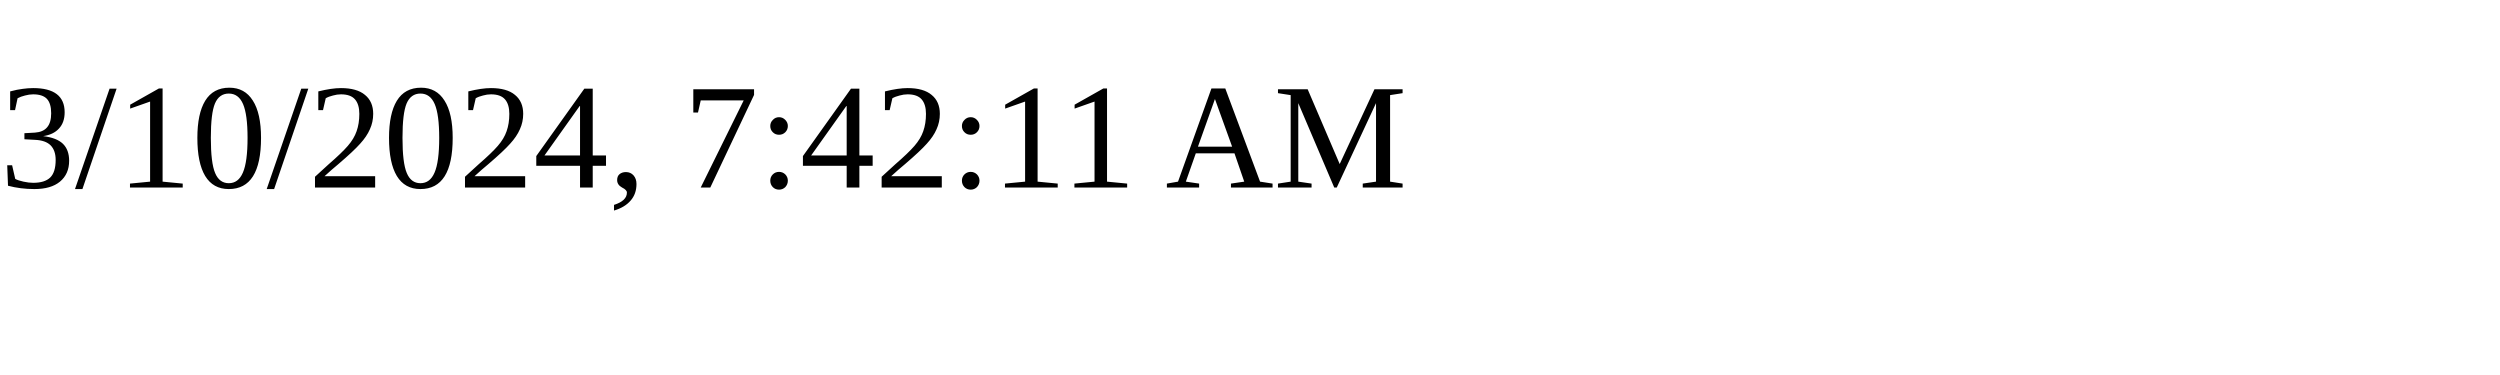
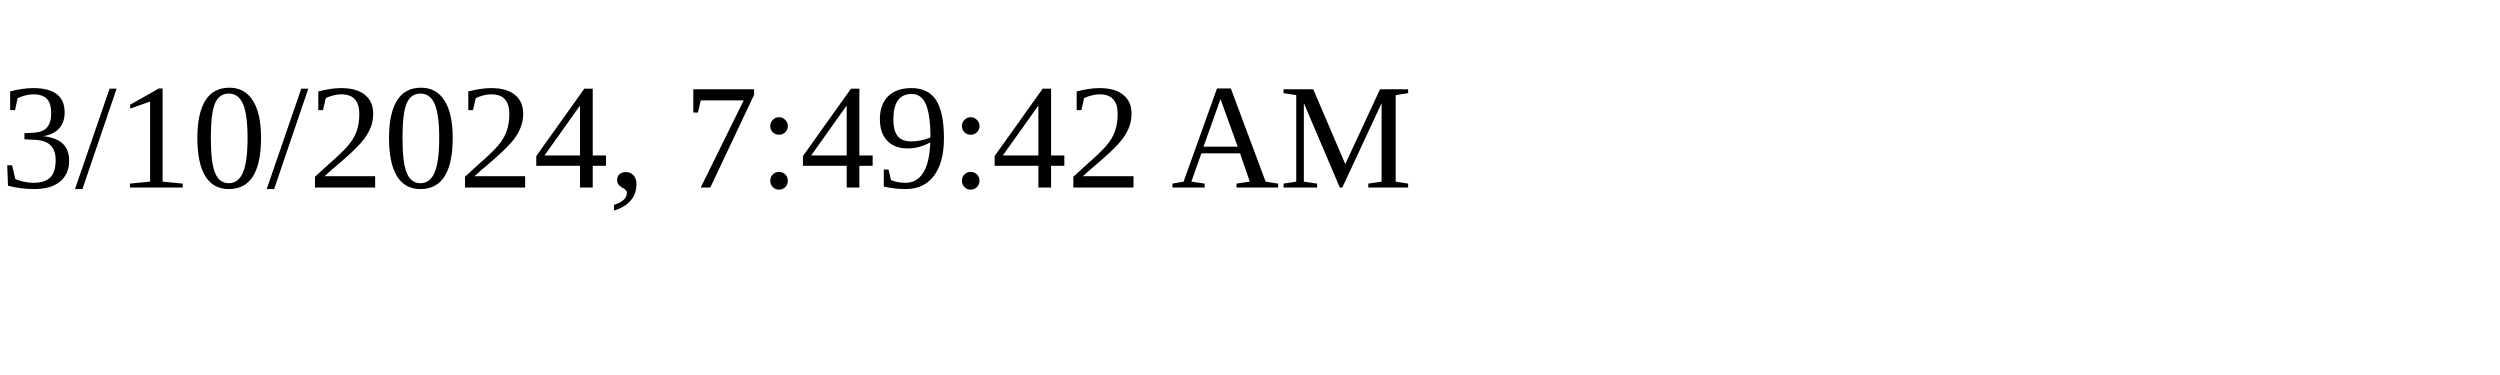
<svg xmlns="http://www.w3.org/2000/svg" height="30" width="200">
-   <text x="0" y="15">3/10/2024, 7:42:11 AM</text>
+   <text x="0" y="15">3/10/2024, 7:49:42 AM</text>
</svg>
